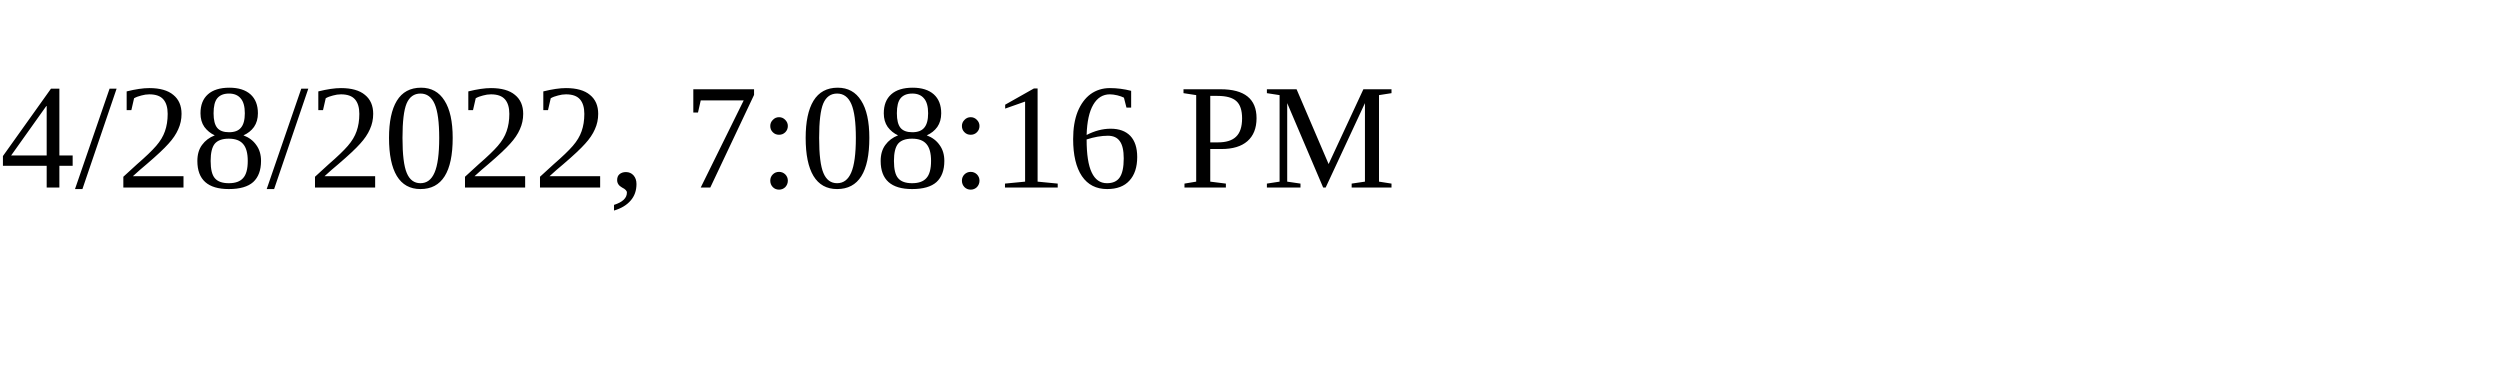
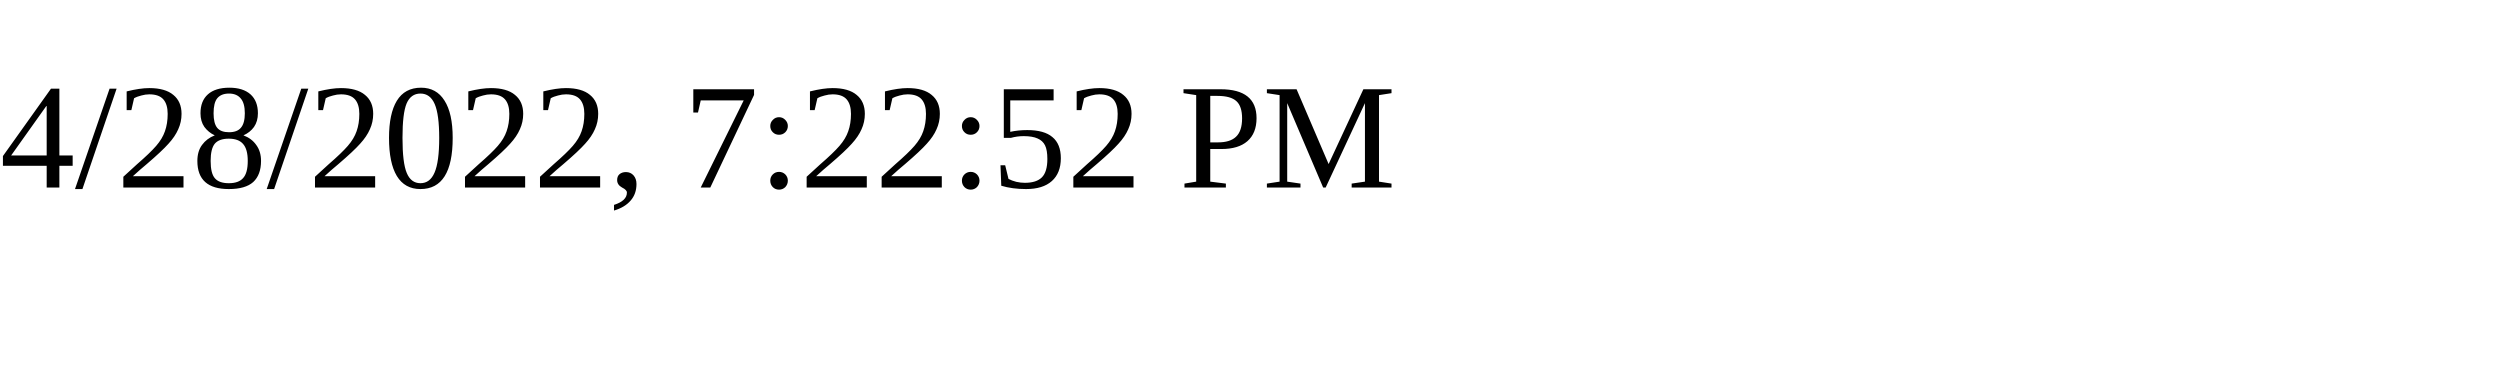
<svg xmlns="http://www.w3.org/2000/svg" height="30" width="200">
-   <text x="0" y="15">4/28/2022, 7:08:16 PM</text>
+   <text x="0" y="15">4/28/2022, 7:22:52 PM</text>
</svg>
